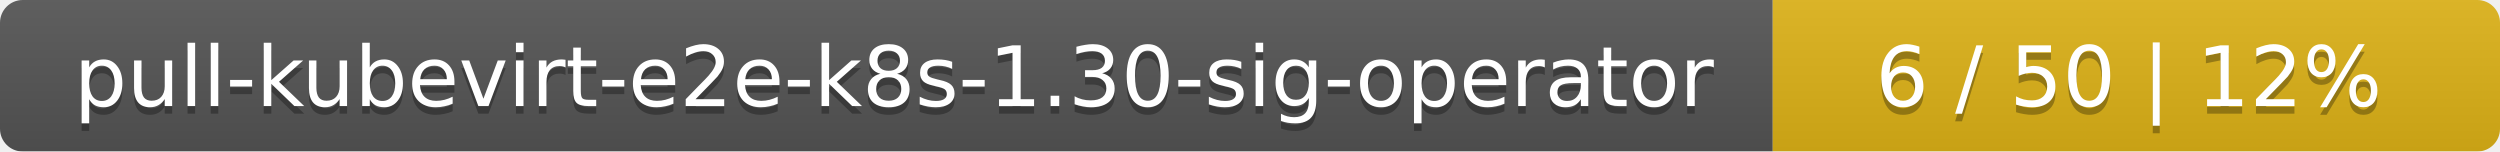
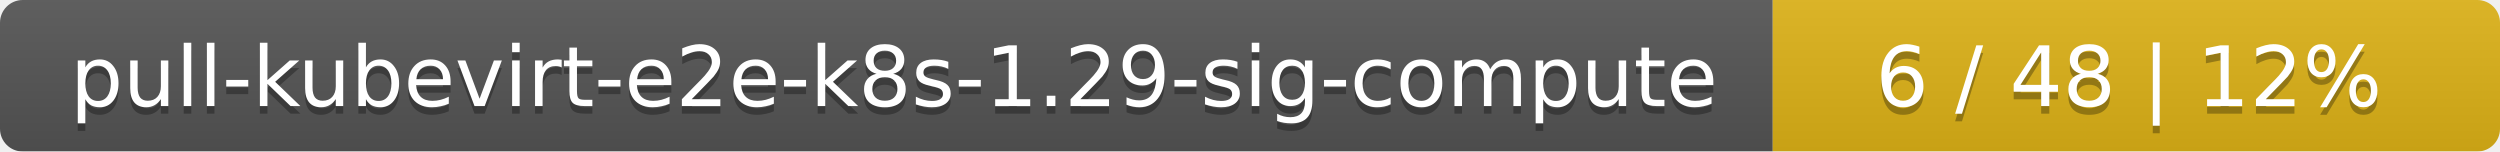
<svg xmlns="http://www.w3.org/2000/svg" width="330" height="20">
  <linearGradient id="smooth" x2="0" y2="100%">
    <stop offset="0" stop-color="#bbb" stop-opacity=".1" />
    <stop offset="1" stop-opacity=".1" />
  </linearGradient>
  <mask id="round">
    <rect width="330" height="20" rx="3" fill="#fff" />
  </mask>
  <g mask="url(#round)">
    <rect width="234" height="20" fill="#555" />
    <rect x="234" width="96" height="20" fill="#dfb317" />
    <rect width="330" height="20" fill="url(#smooth)" />
  </g>
  <g fill="#fff" text-anchor="middle" font-family="DejaVu Sans,Verdana,Geneva,sans-serif" font-size="11">
-     <text x="118" y="15" fill="#010101" fill-opacity=".3">pull-kubevirt-e2e-k8s-1.30-sig-operator</text>
-     <text x="118" y="14">pull-kubevirt-e2e-k8s-1.30-sig-operator</text>
-     <text x="281" y="15" fill="#010101" fill-opacity=".3">6 / 50    |    12%</text>
-     <text x="281" y="14">6 / 50    |    12%</text>
+     <text x="118" y="15" fill="#010101" fill-opacity=".3">pull-kubevirt-e2e-k8s-1.29-sig-compute</text>
+     <text x="118" y="14">pull-kubevirt-e2e-k8s-1.29-sig-compute</text>
+     <text x="281" y="15" fill="#010101" fill-opacity=".3">6 / 48    |    12%</text>
+     <text x="281" y="14">6 / 48    |    12%</text>
  </g>
</svg>
